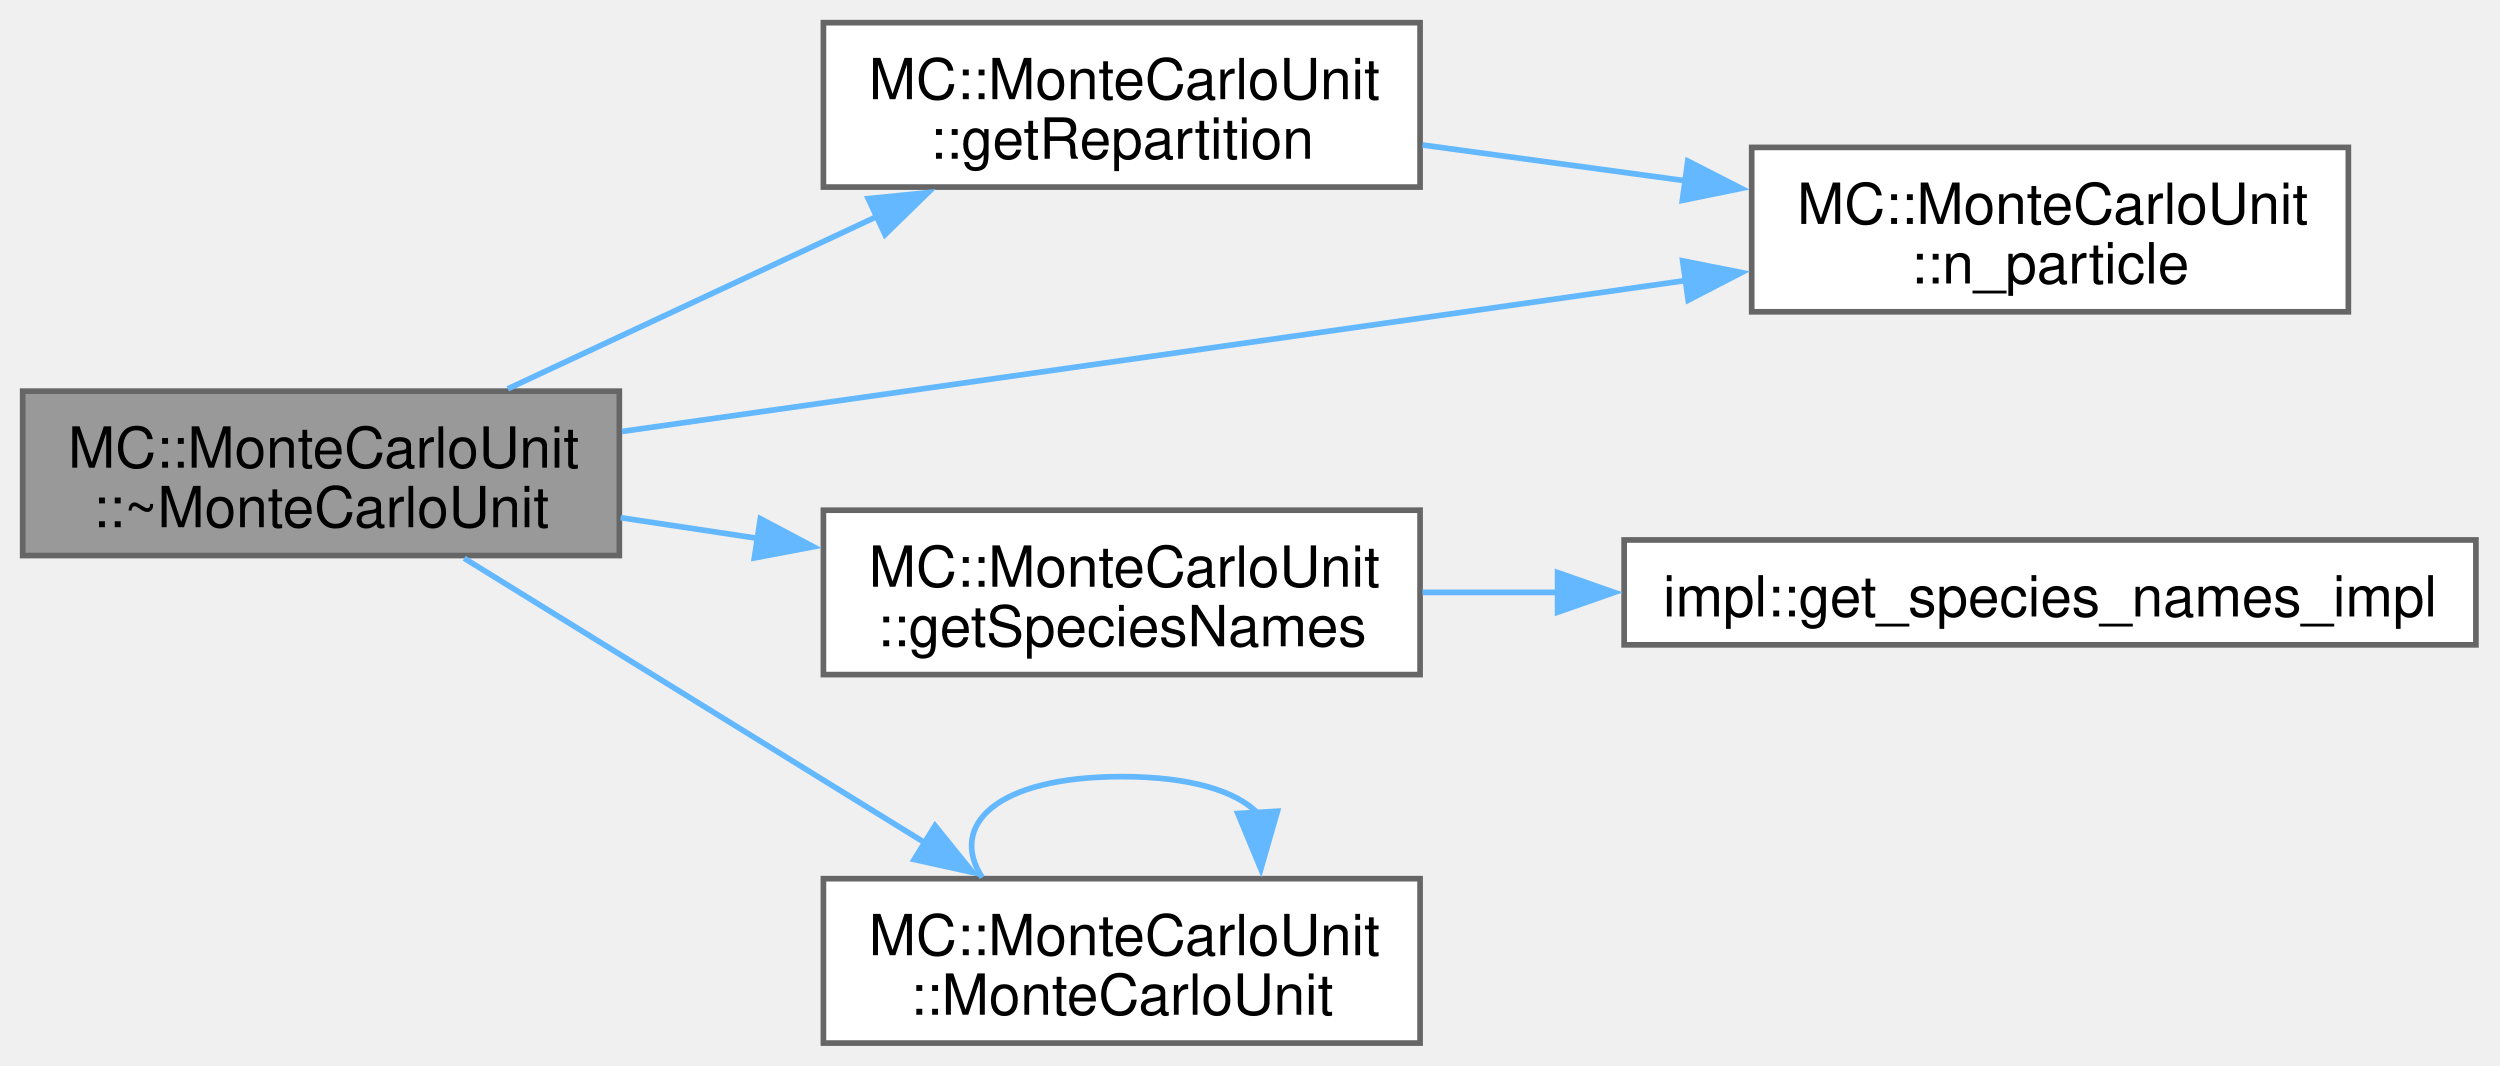
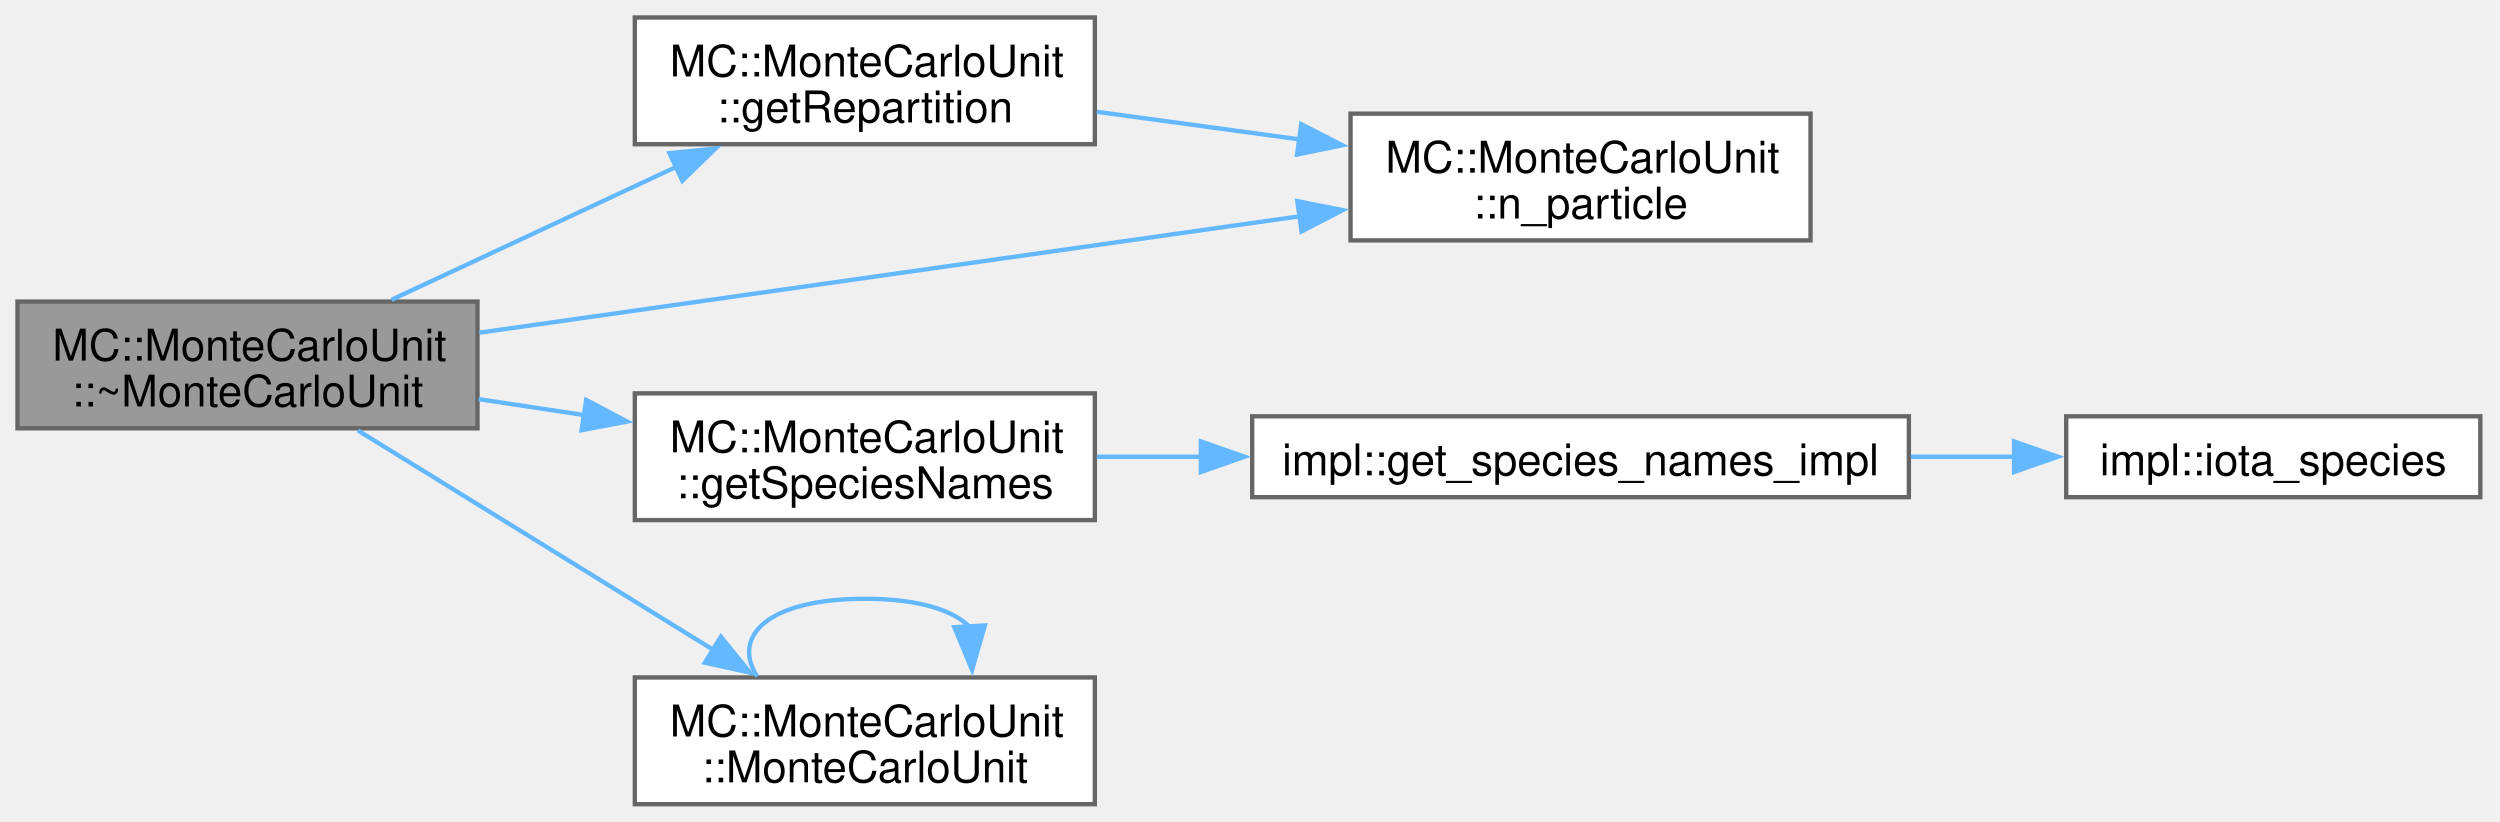
- <svg xmlns="http://www.w3.org/2000/svg" xmlns:xlink="http://www.w3.org/1999/xlink" width="441pt" height="188pt" viewBox="0.00 0.00 441.00 188.00">
+ <svg xmlns="http://www.w3.org/2000/svg" xmlns:xlink="http://www.w3.org/1999/xlink" width="572pt" height="188pt" viewBox="0.00 0.00 572.00 188.00">
  <g id="graph0" class="graph" transform="scale(1 1) rotate(0) translate(4 184)">
    <g id="Node000001" class="node">
      <g id="a_Node000001">
        <a xlink:title=" ">
          <polygon fill="#999999" stroke="#666666" points="105.25,-115 0,-115 0,-86 105.25,-86 105.25,-115" />
          <text xml:space="preserve" text-anchor="start" x="8" y="-101.5" font-family="Helvetica,sans-Serif" font-size="10.00">MC::MonteCarloUnit</text>
          <text xml:space="preserve" text-anchor="middle" x="52.62" y="-91" font-family="Helvetica,sans-Serif" font-size="10.00">::~MonteCarloUnit</text>
        </a>
      </g>
    </g>
    <g id="Node000002" class="node">
      <g id="a_Node000002">
        <a xlink:href="structMC_1_1MonteCarloUnit.html#a2e431bdcb96f1fa71525aca30d0457ba" target="_top" xlink:title=" ">
          <polygon fill="white" stroke="#666666" points="246.5,-180 141.25,-180 141.25,-151 246.5,-151 246.5,-180" />
          <text xml:space="preserve" text-anchor="start" x="149.25" y="-166.5" font-family="Helvetica,sans-Serif" font-size="10.00">MC::MonteCarloUnit</text>
          <text xml:space="preserve" text-anchor="middle" x="193.88" y="-156" font-family="Helvetica,sans-Serif" font-size="10.00">::getRepartition</text>
        </a>
      </g>
    </g>
    <g id="edge1_Node000001_Node000002" class="edge">
      <g id="a_edge1_Node000001_Node000002">
        <a xlink:title=" ">
          <path fill="none" stroke="#63b8ff" d="M85.57,-115.41C104.94,-124.45 129.88,-136.1 150.84,-145.88" />
          <polygon fill="#63b8ff" stroke="#63b8ff" points="149.16,-148.96 159.71,-150.02 152.12,-142.62 149.16,-148.96" />
        </a>
      </g>
    </g>
    <g id="Node000003" class="node">
      <g id="a_Node000003">
        <a xlink:href="structMC_1_1MonteCarloUnit.html#a9a63012c0c3a5d812abdfd77555a7f46" target="_top" xlink:title=" ">
          <polygon fill="white" stroke="#666666" points="410.25,-158 305,-158 305,-129 410.25,-129 410.25,-158" />
          <text xml:space="preserve" text-anchor="start" x="313" y="-144.5" font-family="Helvetica,sans-Serif" font-size="10.00">MC::MonteCarloUnit</text>
          <text xml:space="preserve" text-anchor="middle" x="357.62" y="-134" font-family="Helvetica,sans-Serif" font-size="10.00">::n_particle</text>
        </a>
      </g>
    </g>
-     <g id="edge7_Node000001_Node000003" class="edge">
-       <g id="a_edge7_Node000001_Node000003">
+     <g id="edge8_Node000001_Node000003" class="edge">
+       <g id="a_edge8_Node000001_Node000003">
        <a xlink:title=" ">
          <path fill="none" stroke="#63b8ff" d="M105.71,-107.89C157.79,-115.28 237.93,-126.66 293.58,-134.55" />
          <polygon fill="#63b8ff" stroke="#63b8ff" points="292.82,-137.98 303.21,-135.92 293.8,-131.05 292.82,-137.98" />
        </a>
      </g>
    </g>
    <g id="Node000004" class="node">
      <g id="a_Node000004">
        <a xlink:href="structMC_1_1MonteCarloUnit.html#af43611a21cb1a7ca18e13b5f34c9774b" target="_top" xlink:title=" ">
          <polygon fill="white" stroke="#666666" points="246.5,-94 141.25,-94 141.25,-65 246.5,-65 246.5,-94" />
          <text xml:space="preserve" text-anchor="start" x="149.25" y="-80.5" font-family="Helvetica,sans-Serif" font-size="10.00">MC::MonteCarloUnit</text>
          <text xml:space="preserve" text-anchor="middle" x="193.88" y="-70" font-family="Helvetica,sans-Serif" font-size="10.00">::getSpeciesNames</text>
        </a>
      </g>
    </g>
    <g id="edge3_Node000001_Node000004" class="edge">
      <g id="a_edge3_Node000001_Node000004">
        <a xlink:title=" ">
          <path fill="none" stroke="#63b8ff" d="M105.48,-92.68C113.36,-91.49 121.57,-90.25 129.66,-89.03" />
          <polygon fill="#63b8ff" stroke="#63b8ff" points="130.12,-92.5 139.48,-87.55 129.07,-85.58 130.12,-92.5" />
        </a>
      </g>
    </g>
-     <g id="Node000006" class="node">
-       <g id="a_Node000006">
+     <g id="Node000007" class="node">
+       <g id="a_Node000007">
        <a xlink:href="structMC_1_1MonteCarloUnit.html#a0e4f63686697a931b06447ce22b435c6" target="_top" xlink:title=" ">
          <polygon fill="white" stroke="#666666" points="246.5,-29 141.25,-29 141.25,0 246.5,0 246.5,-29" />
          <text xml:space="preserve" text-anchor="start" x="149.25" y="-15.5" font-family="Helvetica,sans-Serif" font-size="10.00">MC::MonteCarloUnit</text>
          <text xml:space="preserve" text-anchor="middle" x="193.88" y="-5" font-family="Helvetica,sans-Serif" font-size="10.00">::MonteCarloUnit</text>
        </a>
      </g>
    </g>
-     <g id="edge5_Node000001_Node000006" class="edge">
-       <g id="a_edge5_Node000001_Node000006">
+     <g id="edge6_Node000001_Node000007" class="edge">
+       <g id="a_edge6_Node000001_Node000007">
        <a xlink:title=" ">
          <path fill="none" stroke="#63b8ff" d="M77.88,-85.52C100.44,-71.58 134.27,-50.7 159.4,-35.18" />
          <polygon fill="#63b8ff" stroke="#63b8ff" points="160.94,-38.34 167.61,-30.1 157.26,-32.38 160.94,-38.34" />
        </a>
      </g>
    </g>
    <g id="edge2_Node000002_Node000003" class="edge">
      <g id="a_edge2_Node000002_Node000003">
        <a xlink:title=" ">
          <path fill="none" stroke="#63b8ff" d="M246.94,-158.42C261.81,-156.4 278.16,-154.17 293.61,-152.07" />
          <polygon fill="#63b8ff" stroke="#63b8ff" points="293.72,-155.59 303.15,-150.77 292.77,-148.65 293.72,-155.59" />
        </a>
      </g>
    </g>
    <g id="Node000005" class="node">
      <g id="a_Node000005">
        <a xlink:href="namespaceimpl.html#a4b658362afe7887c2a0aad8644cfb264" target="_top" xlink:title=" ">
          <polygon fill="white" stroke="#666666" points="432.75,-88.75 282.5,-88.75 282.5,-70.25 432.75,-70.25 432.75,-88.75" />
          <text xml:space="preserve" text-anchor="middle" x="357.62" y="-75.25" font-family="Helvetica,sans-Serif" font-size="10.00">impl::get_species_names_impl</text>
        </a>
      </g>
    </g>
    <g id="edge4_Node000004_Node000005" class="edge">
      <g id="a_edge4_Node000004_Node000005">
        <a xlink:title=" ">
          <path fill="none" stroke="#63b8ff" d="M246.94,-79.5C254.6,-79.5 262.66,-79.5 270.78,-79.5" />
          <polygon fill="#63b8ff" stroke="#63b8ff" points="270.76,-83 280.76,-79.5 270.76,-76 270.76,-83" />
        </a>
      </g>
    </g>
-     <g id="edge6_Node000006_Node000006" class="edge">
-       <g id="a_edge6_Node000006_Node000006">
+     <g id="Node000006" class="node">
+       <g id="a_Node000006">
+         <a xlink:href="namespaceimpl.html#a1f45dc038ed3e9152927bf0dd7a45576" target="_top" xlink:title=" ">
+           <polygon fill="white" stroke="#666666" points="563.5,-88.75 468.75,-88.75 468.75,-70.25 563.5,-70.25 563.5,-88.75" />
+           <text xml:space="preserve" text-anchor="middle" x="516.12" y="-75.25" font-family="Helvetica,sans-Serif" font-size="10.00">impl::iota_species</text>
+         </a>
+       </g>
+     </g>
+     <g id="edge5_Node000005_Node000006" class="edge">
+       <g id="a_edge5_Node000005_Node000006">
+         <a xlink:title=" ">
+           <path fill="none" stroke="#63b8ff" d="M433.21,-79.5C441.15,-79.5 449.15,-79.5 456.87,-79.5" />
+           <polygon fill="#63b8ff" stroke="#63b8ff" points="456.82,-83 466.82,-79.5 456.82,-76 456.82,-83" />
+         </a>
+       </g>
+     </g>
+     <g id="edge7_Node000007_Node000007" class="edge">
+       <g id="a_edge7_Node000007_Node000007">
        <a xlink:title=" ">
          <path fill="none" stroke="#63b8ff" d="M169.26,-29.21C163.32,-38.32 171.53,-47 193.88,-47 206.1,-47 214.09,-44.41 217.85,-40.56" />
          <polygon fill="#63b8ff" stroke="#63b8ff" points="221.34,-40.9 218.41,-30.72 214.35,-40.5 221.34,-40.9" />
        </a>
      </g>
    </g>
  </g>
</svg>
